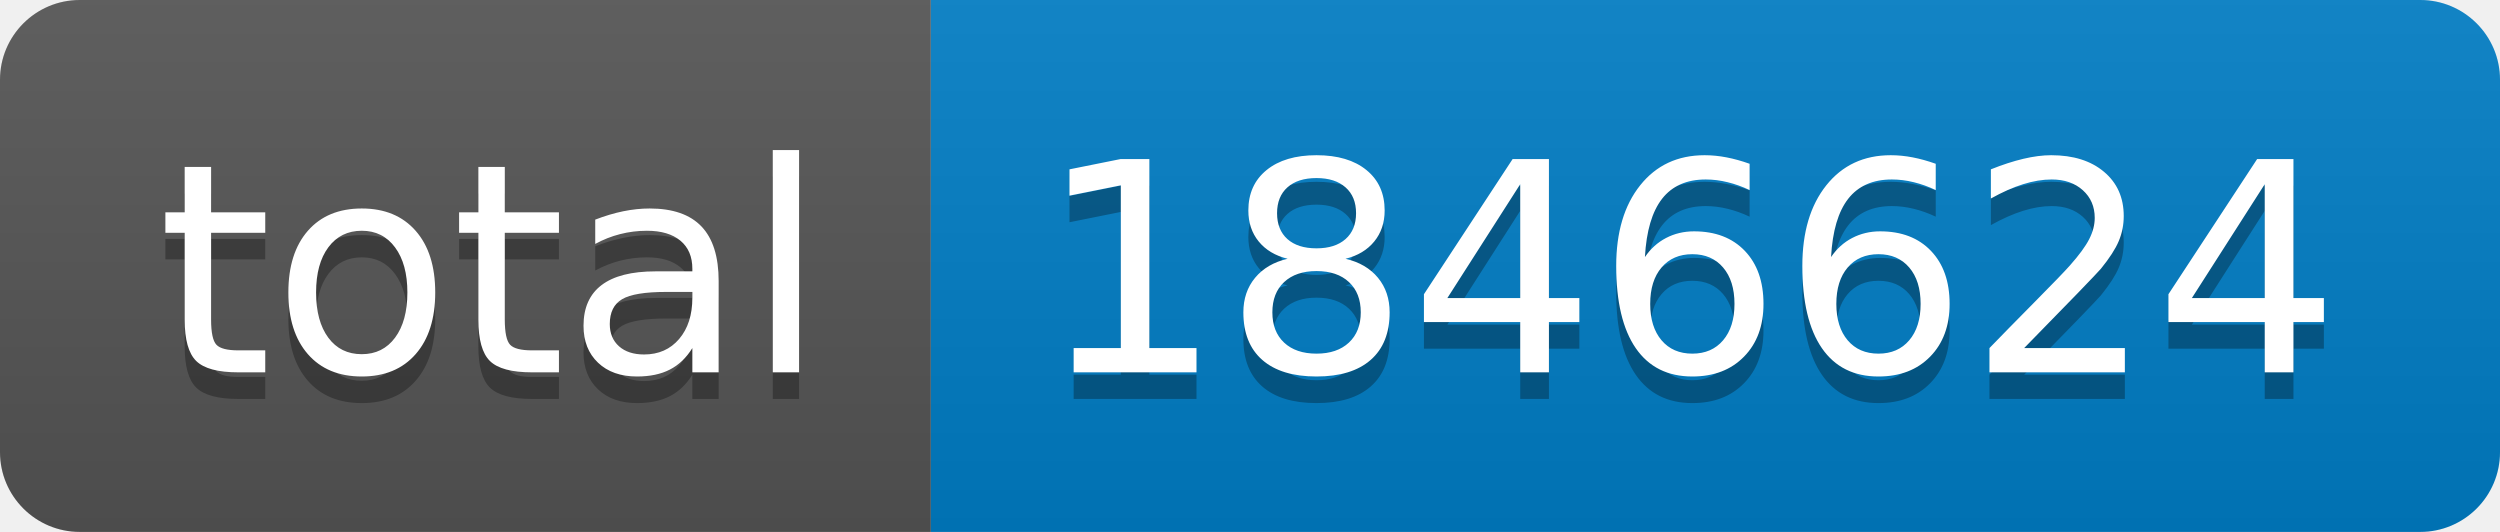
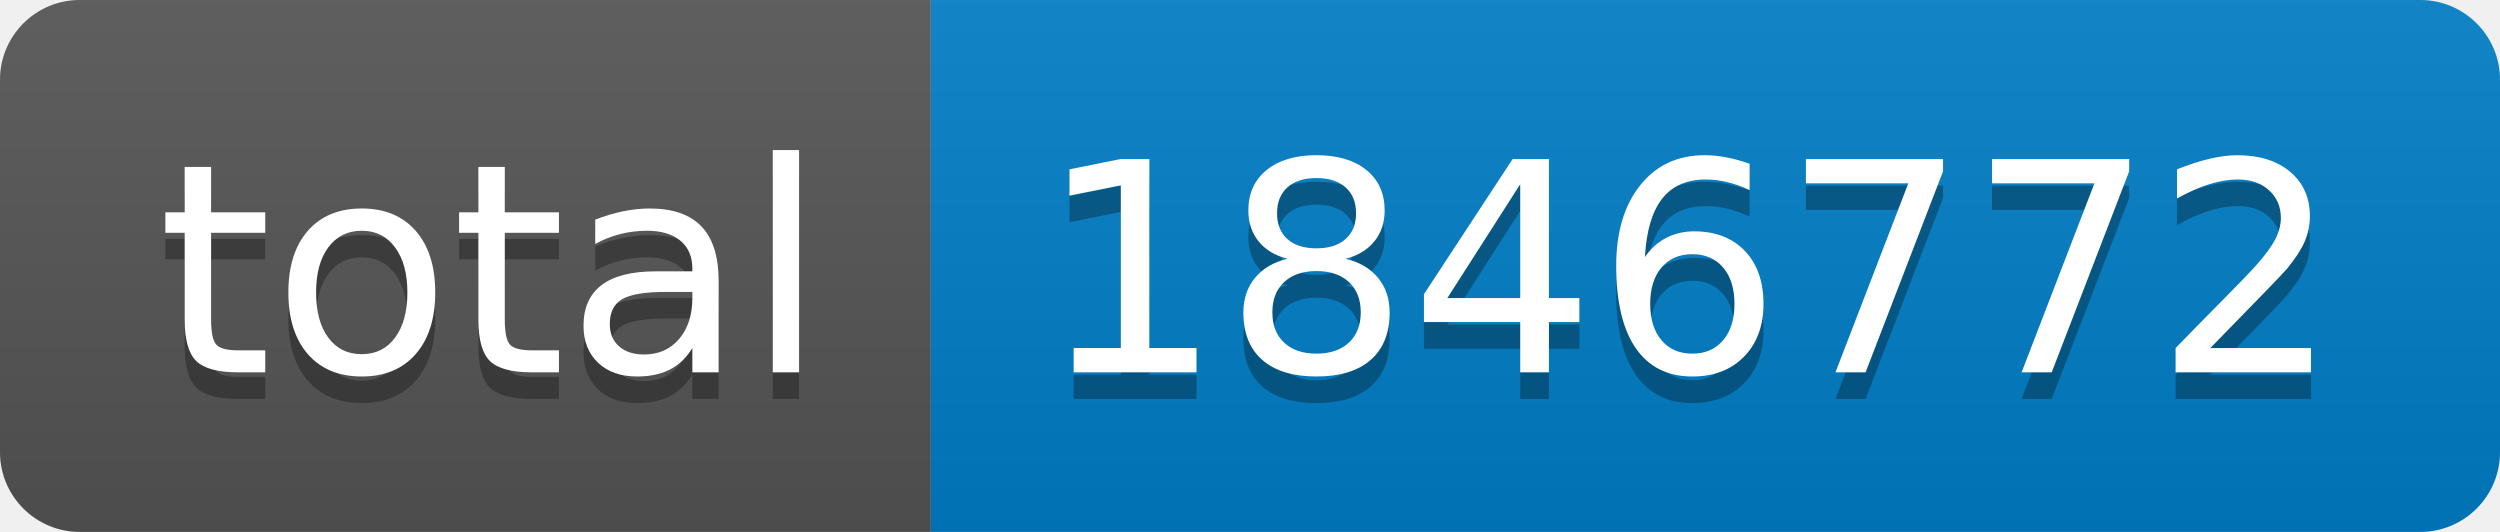
- <svg xmlns="http://www.w3.org/2000/svg" width="94" height="20" role="img" aria-label="total: 1846624">
+ <svg xmlns="http://www.w3.org/2000/svg" width="94" height="20" role="img" aria-label="total: 1846772">
  <linearGradient id="s" x2="0" y2="100%">
    <stop offset="0" stop-color="#bbb" stop-opacity=".1" />
    <stop offset="1" stop-opacity=".1" />
  </linearGradient>
  <clipPath id="r">
    <rect width="94" height="20" rx="3" fill="#fff" />
  </clipPath>
  <g clip-path="url(#r)">
    <rect width="35" height="20" fill="#555" />
    <rect x="35" width="59" height="20" fill="#007ec6" />
    <rect width="94" height="20" fill="url(#s)" />
  </g>
  <g fill="#fff" text-anchor="middle" font-family="Verdana,Geneva,DejaVu Sans,sans-serif" text-rendering="geometricPrecision" font-size="110">
    <text aria-hidden="true" x="185" y="150" fill="#010101" fill-opacity=".3" transform="scale(.1)" textLength="250">total</text>
    <text x="185" y="140" transform="scale(.1)" fill="#fff" textLength="250">total</text>
-     <text aria-hidden="true" x="635" y="150" fill="#010101" fill-opacity=".3" transform="scale(.1)" textLength="490">1846624</text>
-     <text x="635" y="140" transform="scale(.1)" fill="#fff" textLength="490">1846624</text>
+     <text aria-hidden="true" x="635" y="150" fill="#010101" fill-opacity=".3" transform="scale(.1)" textLength="490">1846772</text>
+     <text x="635" y="140" transform="scale(.1)" fill="#fff" textLength="490">1846772</text>
  </g>
</svg>
